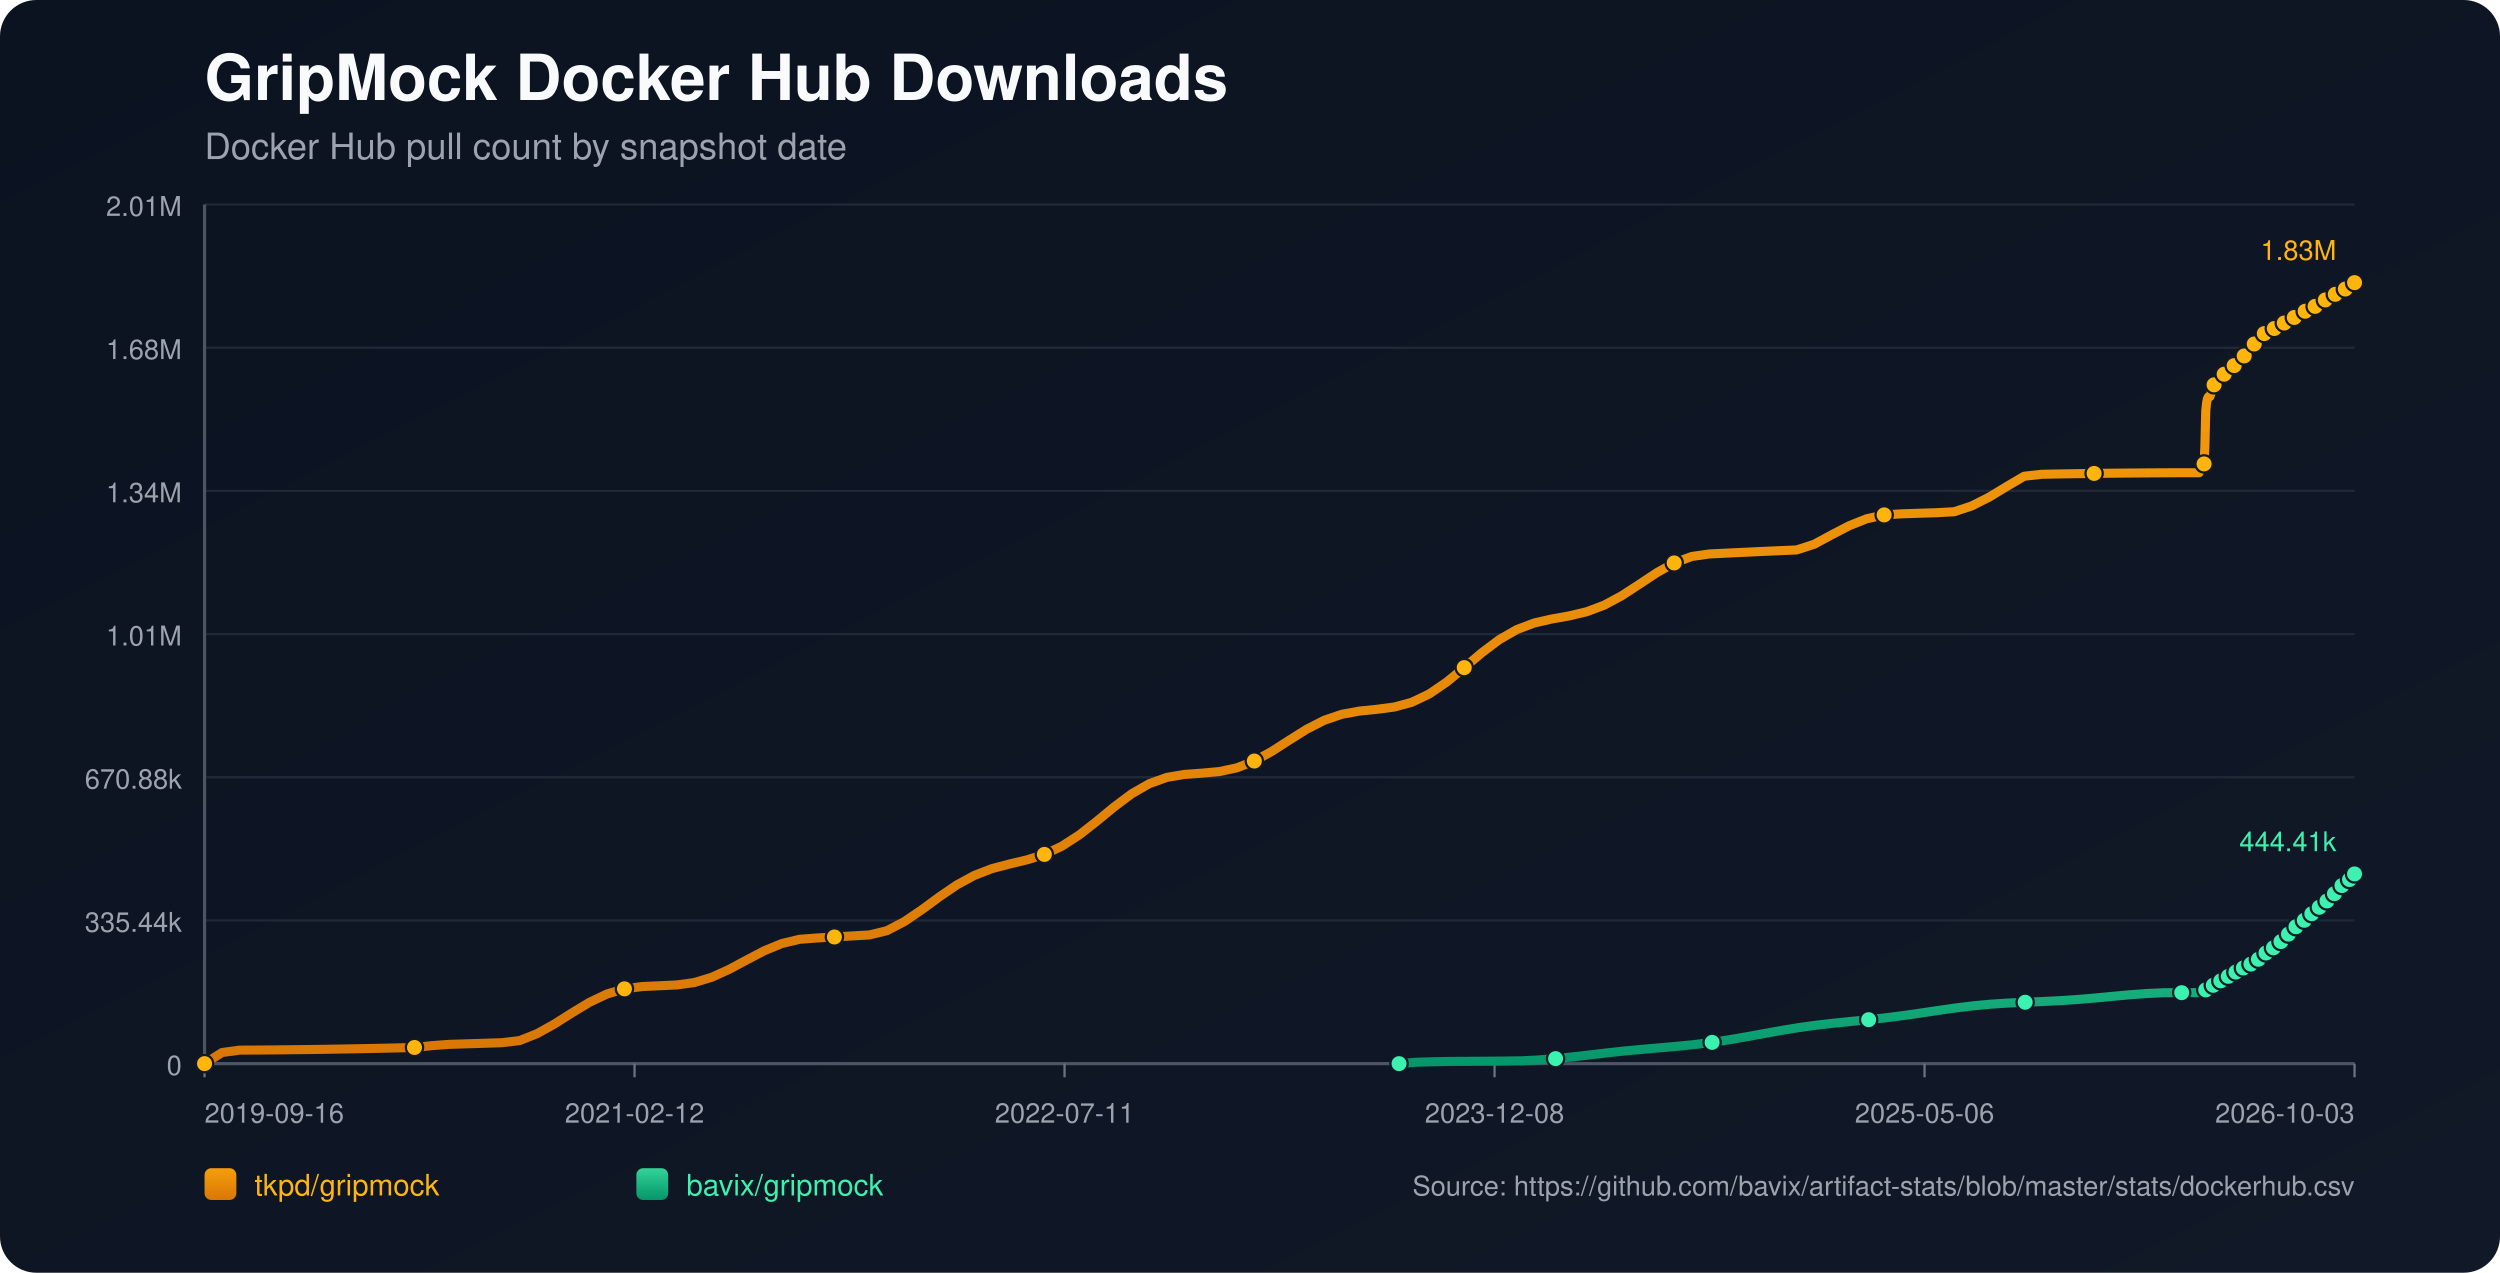
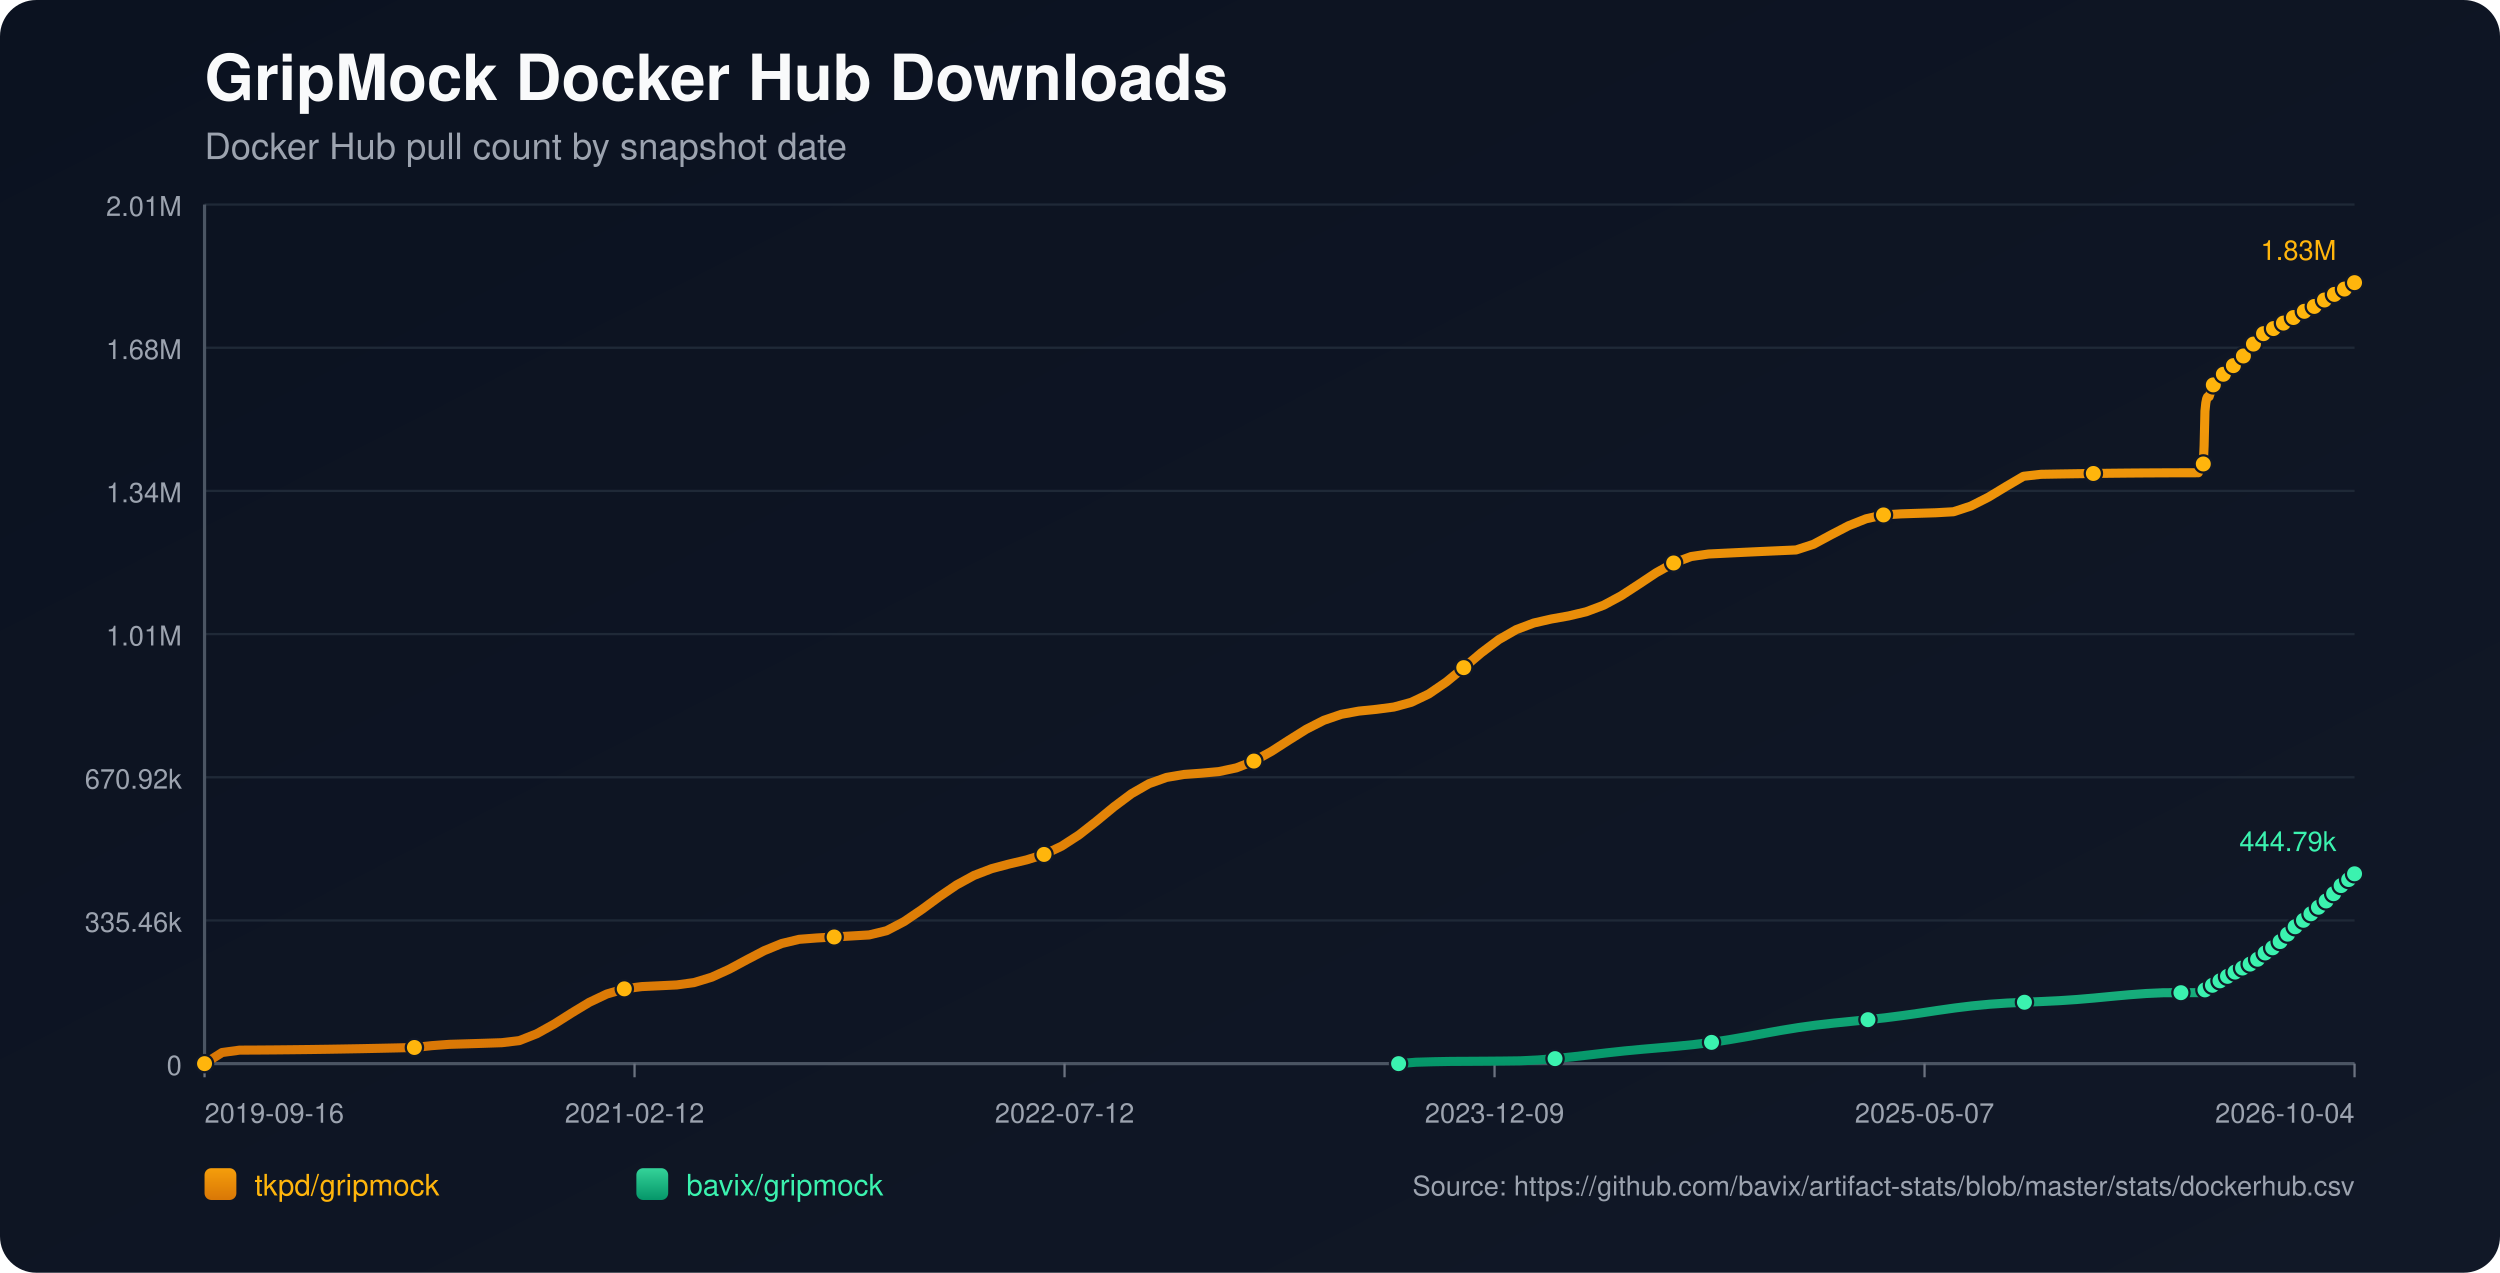
<svg xmlns="http://www.w3.org/2000/svg" width="1100" height="560" viewBox="0 0 1100 560">
  <defs>
    <linearGradient id="bg" x1="0" y1="0" x2="1" y2="1">
      <stop offset="0%" stop-color="#0b1220" />
      <stop offset="100%" stop-color="#111827" />
    </linearGradient>
    <linearGradient id="repo-0" x1="0" y1="0" x2="0" y2="1">
      <stop offset="0%" stop-color="#f59e0b" />
      <stop offset="100%" stop-color="#d97706" />
    </linearGradient>
    <linearGradient id="repo-1" x1="0" y1="0" x2="0" y2="1">
      <stop offset="0%" stop-color="#34d399" />
      <stop offset="100%" stop-color="#059669" />
    </linearGradient>
  </defs>
  <rect x="0" y="0" width="1100" height="560" fill="url(#bg)" rx="16" />
  <text x="90" y="44" fill="#f9fafb" font-size="28" font-family="-apple-system,BlinkMacSystemFont,Segoe UI,Helvetica,Arial,sans-serif" font-weight="700">GripMock Docker Hub Downloads</text>
  <text x="90" y="70" fill="#9ca3af" font-size="16" font-family="-apple-system,BlinkMacSystemFont,Segoe UI,Helvetica,Arial,sans-serif">Docker Hub pull count by snapshot date</text>
  <line x1="90" y1="90.00" x2="1036" y2="90.00" stroke="#1f2937" stroke-width="1" />
  <text x="80" y="95.00" text-anchor="end" fill="#9ca3af" font-size="12" font-family="-apple-system,BlinkMacSystemFont,Segoe UI,Helvetica,Arial,sans-serif">2.01M</text>
  <line x1="90" y1="153.00" x2="1036" y2="153.00" stroke="#1f2937" stroke-width="1" />
  <text x="80" y="158.00" text-anchor="end" fill="#9ca3af" font-size="12" font-family="-apple-system,BlinkMacSystemFont,Segoe UI,Helvetica,Arial,sans-serif">1.68M</text>
  <line x1="90" y1="216.00" x2="1036" y2="216.00" stroke="#1f2937" stroke-width="1" />
  <text x="80" y="221.00" text-anchor="end" fill="#9ca3af" font-size="12" font-family="-apple-system,BlinkMacSystemFont,Segoe UI,Helvetica,Arial,sans-serif">1.34M</text>
  <line x1="90" y1="279.00" x2="1036" y2="279.00" stroke="#1f2937" stroke-width="1" />
  <text x="80" y="284.00" text-anchor="end" fill="#9ca3af" font-size="12" font-family="-apple-system,BlinkMacSystemFont,Segoe UI,Helvetica,Arial,sans-serif">1.01M</text>
  <line x1="90" y1="342.00" x2="1036" y2="342.00" stroke="#1f2937" stroke-width="1" />
-   <text x="80" y="347.00" text-anchor="end" fill="#9ca3af" font-size="12" font-family="-apple-system,BlinkMacSystemFont,Segoe UI,Helvetica,Arial,sans-serif">670.88k</text>
+   <text x="80" y="347.00" text-anchor="end" fill="#9ca3af" font-size="12" font-family="-apple-system,BlinkMacSystemFont,Segoe UI,Helvetica,Arial,sans-serif">670.92k</text>
  <line x1="90" y1="405.00" x2="1036" y2="405.00" stroke="#1f2937" stroke-width="1" />
-   <text x="80" y="410.00" text-anchor="end" fill="#9ca3af" font-size="12" font-family="-apple-system,BlinkMacSystemFont,Segoe UI,Helvetica,Arial,sans-serif">335.44k</text>
+   <text x="80" y="410.00" text-anchor="end" fill="#9ca3af" font-size="12" font-family="-apple-system,BlinkMacSystemFont,Segoe UI,Helvetica,Arial,sans-serif">335.46k</text>
  <line x1="90" y1="468.00" x2="1036" y2="468.00" stroke="#1f2937" stroke-width="1" />
  <text x="80" y="473.00" text-anchor="end" fill="#9ca3af" font-size="12" font-family="-apple-system,BlinkMacSystemFont,Segoe UI,Helvetica,Arial,sans-serif">0</text>
  <line x1="90" y1="468" x2="1036" y2="468" stroke="#4b5563" stroke-width="1.4" />
  <line x1="90" y1="90" x2="90" y2="468" stroke="#4b5563" stroke-width="1.4" />
  <line x1="90.00" y1="468" x2="90.00" y2="474" stroke="#6b7280" stroke-width="1" />
  <text x="90.00" y="494" text-anchor="start" fill="#9ca3af" font-size="12" font-family="-apple-system,BlinkMacSystemFont,Segoe UI,Helvetica,Arial,sans-serif">2019-09-16</text>
  <line x1="279.20" y1="468" x2="279.20" y2="474" stroke="#6b7280" stroke-width="1" />
  <text x="279.20" y="494" text-anchor="middle" fill="#9ca3af" font-size="12" font-family="-apple-system,BlinkMacSystemFont,Segoe UI,Helvetica,Arial,sans-serif">2021-02-12</text>
  <line x1="468.40" y1="468" x2="468.40" y2="474" stroke="#6b7280" stroke-width="1" />
-   <text x="468.40" y="494" text-anchor="middle" fill="#9ca3af" font-size="12" font-family="-apple-system,BlinkMacSystemFont,Segoe UI,Helvetica,Arial,sans-serif">2022-07-11</text>
+   <text x="468.40" y="494" text-anchor="middle" fill="#9ca3af" font-size="12" font-family="-apple-system,BlinkMacSystemFont,Segoe UI,Helvetica,Arial,sans-serif">2022-07-12</text>
  <line x1="657.60" y1="468" x2="657.60" y2="474" stroke="#6b7280" stroke-width="1" />
-   <text x="657.60" y="494" text-anchor="middle" fill="#9ca3af" font-size="12" font-family="-apple-system,BlinkMacSystemFont,Segoe UI,Helvetica,Arial,sans-serif">2023-12-08</text>
+   <text x="657.60" y="494" text-anchor="middle" fill="#9ca3af" font-size="12" font-family="-apple-system,BlinkMacSystemFont,Segoe UI,Helvetica,Arial,sans-serif">2023-12-09</text>
  <line x1="846.80" y1="468" x2="846.80" y2="474" stroke="#6b7280" stroke-width="1" />
-   <text x="846.80" y="494" text-anchor="middle" fill="#9ca3af" font-size="12" font-family="-apple-system,BlinkMacSystemFont,Segoe UI,Helvetica,Arial,sans-serif">2025-05-06</text>
+   <text x="846.80" y="494" text-anchor="middle" fill="#9ca3af" font-size="12" font-family="-apple-system,BlinkMacSystemFont,Segoe UI,Helvetica,Arial,sans-serif">2025-05-07</text>
  <line x1="1036.00" y1="468" x2="1036.00" y2="474" stroke="#6b7280" stroke-width="1" />
-   <text x="1036.00" y="494" text-anchor="end" fill="#9ca3af" font-size="12" font-family="-apple-system,BlinkMacSystemFont,Segoe UI,Helvetica,Arial,sans-serif">2026-10-03</text>
-   <polyline fill="none" stroke="url(#repo-0)" stroke-width="4" stroke-linecap="round" stroke-linejoin="round" points="90.00,468.00 97.70,463.11 105.40,462.06 113.09,462.02 120.79,461.96 128.49,461.88 136.19,461.79 143.89,461.68 151.59,461.55 159.28,461.41 166.98,461.25 174.68,461.08 182.38,460.89 190.08,460.08 197.78,459.51 205.47,459.28 213.17,459.04 220.87,458.78 228.57,457.87 236.27,454.83 243.97,450.55 251.66,445.67 259.36,441.02 267.06,437.36 274.76,435.09 282.46,434.09 290.15,433.74 297.85,433.37 305.55,432.31 313.25,429.96 320.95,426.46 328.65,422.32 336.34,418.30 344.04,415.15 351.74,413.30 359.44,412.71 367.14,412.27 374.84,411.82 382.53,411.37 390.23,409.51 397.93,405.48 405.63,400.26 413.33,394.60 421.02,389.36 428.72,385.17 436.42,382.21 444.12,380.17 451.82,378.35 459.52,375.94 467.21,372.33 474.91,367.35 482.61,361.32 490.31,354.97 498.01,349.22 505.71,344.81 513.40,342.06 521.10,340.75 528.80,340.19 536.50,339.49 544.20,337.85 551.90,334.86 559.59,330.61 567.29,325.66 574.99,320.84 582.69,316.91 590.39,314.29 598.08,312.88 605.78,312.10 613.48,311.09 621.18,309.00 628.88,305.33 636.58,300.07 644.27,293.75 651.97,287.23 659.67,281.44 667.37,277.02 675.07,274.11 682.77,272.36 690.46,270.99 698.16,269.16 705.86,266.26 713.56,262.12 721.26,257.11 728.95,252.01 736.65,247.69 744.35,244.86 752.05,243.75 759.75,243.37 767.45,243.01 775.14,242.65 782.84,242.30 790.54,241.97 798.24,239.47 805.94,235.32 813.64,231.32 821.33,228.26 829.03,226.55 836.73,226.09 844.43,225.83 852.13,225.59 859.83,225.16 867.52,222.63 875.22,218.74 882.92,214.07 890.62,209.55 898.32,208.69 906.01,208.54 913.71,208.42 921.41,208.31 929.11,208.21 936.81,208.14 944.51,208.08 952.20,208.03 959.90,208.00 967.60,208.00 967.98,207.14 968.32,206.19 968.69,205.33 969.05,204.79 969.43,204.51 969.80,204.12 970.16,196.10 970.53,180.86 970.90,177.30 971.27,175.48 971.63,174.67 972.00,174.60 972.37,174.49 972.74,173.34 973.10,172.01 973.47,170.93 973.84,170.07 974.20,169.33 974.58,169.27 974.95,169.14 975.31,168.34 975.68,167.78 976.05,167.20 976.41,166.68 976.78,166.28 977.15,166.22 977.52,166.15 977.89,165.76 978.26,165.23 978.63,164.66 979.00,164.19 979.36,163.90 979.73,163.81 980.10,163.76 980.46,163.41 980.83,162.92 981.20,162.18 981.56,161.68 981.93,161.32 982.30,161.27 982.68,161.18 983.04,160.86 983.41,160.47 983.78,160.10 984.15,159.68 984.50,159.32 984.88,159.23 985.25,159.12 985.62,158.60 985.99,158.11 986.36,157.51 986.72,157.10 987.08,156.70 987.45,156.61 987.83,156.46 988.19,156.23 988.56,155.72 988.93,155.16 989.30,154.57 989.66,154.04 990.03,153.97 990.42,153.80 990.78,153.28 991.15,152.64 991.51,151.93 991.87,151.36 992.23,150.92 992.61,150.84 992.98,150.70 993.34,150.17 993.71,149.56 994.08,149.00 994.45,148.44 994.81,148.07 995.18,148.00 995.58,147.83 995.94,147.33 996.30,146.78 996.66,146.44 997.04,146.16 997.38,146.01 997.76,145.93 998.15,145.84 998.48,145.61 998.85,145.41 999.22,145.20 999.59,144.94 999.95,144.73 1000.32,144.65 1000.70,144.54 1001.06,144.30 1001.43,144.00 1001.79,143.76 1002.15,143.55 1002.52,143.41 1002.89,143.32 1003.27,143.24 1003.63,143.04 1003.98,142.79 1004.36,142.55 1004.73,142.35 1005.08,142.13 1005.45,142.08 1005.82,142.00 1006.18,141.74 1006.55,141.48 1006.92,141.21 1007.29,140.96 1007.65,140.74 1008.02,140.70 1008.40,140.63 1008.76,140.29 1009.13,139.94 1009.49,139.69 1009.86,139.40 1010.23,139.22 1010.60,139.13 1010.97,139.05 1011.33,138.75 1012.06,138.13 1012.44,137.87 1012.80,137.67 1013.17,137.64 1013.54,137.57 1013.90,137.31 1014.27,136.95 1014.64,136.65 1014.99,136.35 1015.35,136.09 1015.72,136.04 1016.09,135.98 1016.45,135.73 1016.83,135.52 1017.20,135.30 1017.56,135.09 1017.91,134.94 1018.28,134.89 1018.65,134.80 1019.02,134.66 1019.39,134.41 1019.75,134.09 1020.12,133.85 1020.49,133.65 1020.86,133.61 1021.22,133.54 1021.59,133.26 1021.96,132.91 1022.47,132.49 1022.86,132.13 1023.15,131.97 1023.50,131.93 1023.88,131.83 1024.23,131.61 1024.59,131.28 1024.96,130.98 1025.32,130.63 1025.69,130.46 1026.06,130.42 1026.43,130.31 1026.79,130.09 1027.16,129.77 1027.53,129.50 1027.90,129.17 1028.26,128.95 1028.64,128.91 1029.01,128.86 1029.38,128.55 1029.74,128.25 1030.11,128.02 1030.47,127.75 1030.84,127.55 1031.21,127.50 1031.58,127.43 1031.95,127.17 1032.32,126.72 1032.68,126.40 1033.05,126.10 1033.42,125.85 1033.79,125.82 1034.17,125.72 1034.54,125.44 1034.90,125.18 1035.28,124.89 1035.64,124.55 1036.00,124.36" />
+   <text x="1036.00" y="494" text-anchor="end" fill="#9ca3af" font-size="12" font-family="-apple-system,BlinkMacSystemFont,Segoe UI,Helvetica,Arial,sans-serif">2026-10-04</text>
+   <polyline fill="none" stroke="url(#repo-0)" stroke-width="4" stroke-linecap="round" stroke-linejoin="round" points="90.00,468.00 97.70,463.11 105.39,462.06 113.09,462.02 120.78,461.96 128.48,461.88 136.17,461.79 143.87,461.68 151.56,461.55 159.26,461.41 166.95,461.25 174.65,461.08 182.34,460.89 190.04,460.08 197.73,459.51 205.43,459.28 213.12,459.04 220.82,458.78 228.51,457.87 236.21,454.83 243.90,450.55 251.60,445.67 259.29,441.02 266.99,437.37 274.69,435.09 282.38,434.10 290.08,433.74 297.77,433.37 305.47,432.31 313.16,429.96 320.86,426.46 328.55,422.32 336.25,418.30 343.94,415.15 351.64,413.30 359.33,412.71 367.03,412.27 374.72,411.82 382.42,411.37 390.11,409.51 397.81,405.48 405.50,400.26 413.20,394.61 420.89,389.37 428.59,385.17 436.29,382.22 443.98,380.17 451.68,378.35 459.37,375.95 467.07,372.34 474.76,367.36 482.46,361.32 490.15,354.98 497.85,349.23 505.54,344.82 513.24,342.07 520.93,340.76 528.63,340.20 536.32,339.50 544.02,337.86 551.71,334.87 559.41,330.62 567.10,325.67 574.80,320.85 582.49,316.93 590.19,314.30 597.88,312.89 605.58,312.11 613.28,311.10 620.97,309.01 628.67,305.34 636.36,300.08 644.06,293.76 651.75,287.25 659.45,281.45 667.14,277.03 674.84,274.13 682.53,272.37 690.23,271.00 697.92,269.18 705.62,266.28 713.31,262.14 721.01,257.13 728.70,252.02 736.40,247.71 744.09,244.88 751.79,243.76 759.48,243.39 767.18,243.02 774.88,242.66 782.57,242.32 790.27,241.98 797.96,239.48 805.66,235.33 813.35,231.33 821.05,228.27 828.74,226.57 836.44,226.10 844.13,225.85 851.83,225.61 859.52,225.17 867.22,222.65 874.91,218.75 882.61,214.09 890.30,209.57 898.00,208.70 905.69,208.56 913.39,208.44 921.08,208.33 928.78,208.23 936.47,208.15 944.17,208.09 951.87,208.05 959.56,208.02 967.26,208.01 967.63,207.16 967.98,206.21 968.34,205.35 968.71,204.81 969.08,204.53 969.45,204.14 969.81,196.12 970.18,180.88 970.55,177.32 970.92,175.50 971.28,174.69 971.66,174.62 972.03,174.51 972.39,173.36 972.76,172.03 973.13,170.95 973.49,170.09 973.86,169.35 974.23,169.29 974.60,169.16 974.96,168.36 975.33,167.80 975.70,167.23 976.07,166.70 976.43,166.31 976.80,166.24 977.17,166.17 977.54,165.78 977.91,165.25 978.28,164.68 978.65,164.21 979.01,163.92 979.38,163.83 979.75,163.78 980.11,163.43 980.48,162.95 980.85,162.20 981.21,161.70 981.58,161.34 981.95,161.29 982.33,161.20 982.69,160.88 983.06,160.49 983.43,160.12 983.80,159.70 984.15,159.34 984.53,159.25 984.90,159.14 985.27,158.62 985.64,158.13 986.00,157.54 986.37,157.12 986.73,156.72 987.10,156.63 987.48,156.48 987.84,156.25 988.21,155.74 988.58,155.18 988.94,154.59 989.30,154.06 989.68,153.99 990.07,153.82 990.42,153.30 990.79,152.66 991.16,151.95 991.52,151.39 991.88,150.94 992.25,150.86 992.63,150.72 992.98,150.19 993.36,149.58 993.73,149.03 994.09,148.46 994.45,148.09 994.83,148.02 995.22,147.85 995.59,147.35 995.95,146.81 996.30,146.46 996.68,146.18 997.03,146.03 997.40,145.95 997.79,145.87 998.13,145.64 998.49,145.44 998.86,145.22 999.23,144.97 999.59,144.75 999.97,144.68 1000.34,144.57 1000.70,144.33 1001.07,144.03 1001.43,143.78 1001.80,143.57 1002.16,143.43 1002.53,143.35 1002.91,143.27 1003.27,143.06 1003.62,142.81 1004.00,142.58 1004.37,142.37 1004.72,142.16 1005.09,142.11 1005.46,142.02 1005.82,141.76 1006.19,141.50 1006.56,141.23 1006.93,140.98 1007.29,140.76 1007.66,140.72 1008.04,140.65 1008.40,140.31 1008.76,139.97 1009.13,139.71 1009.50,139.42 1009.87,139.24 1010.24,139.15 1010.61,139.08 1010.97,138.77 1011.70,138.15 1012.08,137.89 1012.44,137.69 1012.81,137.66 1013.18,137.59 1013.54,137.33 1013.91,136.98 1014.28,136.68 1014.63,136.37 1014.99,136.11 1015.35,136.07 1015.73,136.00 1016.09,135.75 1016.46,135.54 1016.83,135.32 1017.20,135.11 1017.55,134.96 1017.92,134.91 1018.29,134.83 1018.65,134.68 1019.02,134.43 1019.39,134.11 1019.76,133.88 1020.12,133.68 1020.49,133.63 1020.86,133.56 1021.22,133.29 1021.59,132.93 1022.11,132.51 1022.50,132.15 1022.78,132.00 1023.14,131.96 1023.51,131.85 1023.86,131.64 1024.22,131.30 1024.59,131.00 1024.96,130.66 1025.32,130.48 1025.69,130.44 1026.06,130.34 1026.43,130.11 1026.80,129.79 1027.16,129.53 1027.53,129.19 1027.89,128.97 1028.27,128.94 1028.64,128.89 1029.01,128.57 1029.37,128.27 1029.74,128.05 1030.10,127.77 1030.47,127.57 1030.84,127.53 1031.21,127.45 1031.58,127.19 1031.95,126.74 1032.31,126.42 1032.68,126.12 1033.05,125.88 1033.42,125.84 1033.80,125.74 1034.17,125.47 1034.53,125.20 1034.91,124.91 1035.27,124.58 1035.63,124.39 1036.00,124.36" />
  <circle cx="90.00" cy="468.00" r="3.8" fill="#ffb50c" stroke="#111827" stroke-width="1" />
-   <circle cx="182.38" cy="460.89" r="3.8" fill="#ffb50c" stroke="#111827" stroke-width="1" />
-   <circle cx="274.76" cy="435.09" r="3.8" fill="#ffb50c" stroke="#111827" stroke-width="1" />
-   <circle cx="367.14" cy="412.27" r="3.8" fill="#ffb50c" stroke="#111827" stroke-width="1" />
-   <circle cx="459.52" cy="375.94" r="3.8" fill="#ffb50c" stroke="#111827" stroke-width="1" />
-   <circle cx="551.90" cy="334.86" r="3.8" fill="#ffb50c" stroke="#111827" stroke-width="1" />
-   <circle cx="644.27" cy="293.75" r="3.8" fill="#ffb50c" stroke="#111827" stroke-width="1" />
-   <circle cx="736.65" cy="247.69" r="3.8" fill="#ffb50c" stroke="#111827" stroke-width="1" />
-   <circle cx="829.03" cy="226.55" r="3.8" fill="#ffb50c" stroke="#111827" stroke-width="1" />
-   <circle cx="921.41" cy="208.31" r="3.8" fill="#ffb50c" stroke="#111827" stroke-width="1" />
-   <circle cx="969.80" cy="204.12" r="3.8" fill="#ffb50c" stroke="#111827" stroke-width="1" />
-   <circle cx="974.20" cy="169.33" r="3.8" fill="#ffb50c" stroke="#111827" stroke-width="1" />
-   <circle cx="978.63" cy="164.66" r="3.8" fill="#ffb50c" stroke="#111827" stroke-width="1" />
-   <circle cx="983.04" cy="160.86" r="3.8" fill="#ffb50c" stroke="#111827" stroke-width="1" />
-   <circle cx="987.45" cy="156.61" r="3.8" fill="#ffb50c" stroke="#111827" stroke-width="1" />
-   <circle cx="991.87" cy="151.36" r="3.8" fill="#ffb50c" stroke="#111827" stroke-width="1" />
-   <circle cx="996.30" cy="146.78" r="3.8" fill="#ffb50c" stroke="#111827" stroke-width="1" />
-   <circle cx="1000.70" cy="144.54" r="3.8" fill="#ffb50c" stroke="#111827" stroke-width="1" />
-   <circle cx="1005.08" cy="142.13" r="3.8" fill="#ffb50c" stroke="#111827" stroke-width="1" />
-   <circle cx="1009.49" cy="139.69" r="3.8" fill="#ffb50c" stroke="#111827" stroke-width="1" />
-   <circle cx="1014.27" cy="136.95" r="3.8" fill="#ffb50c" stroke="#111827" stroke-width="1" />
-   <circle cx="1018.65" cy="134.80" r="3.8" fill="#ffb50c" stroke="#111827" stroke-width="1" />
-   <circle cx="1023.15" cy="131.97" r="3.8" fill="#ffb50c" stroke="#111827" stroke-width="1" />
-   <circle cx="1027.53" cy="129.50" r="3.8" fill="#ffb50c" stroke="#111827" stroke-width="1" />
-   <circle cx="1031.95" cy="127.17" r="3.8" fill="#ffb50c" stroke="#111827" stroke-width="1" />
+   <circle cx="182.34" cy="460.89" r="3.8" fill="#ffb50c" stroke="#111827" stroke-width="1" />
+   <circle cx="274.69" cy="435.09" r="3.8" fill="#ffb50c" stroke="#111827" stroke-width="1" />
+   <circle cx="367.03" cy="412.27" r="3.8" fill="#ffb50c" stroke="#111827" stroke-width="1" />
+   <circle cx="459.37" cy="375.95" r="3.8" fill="#ffb50c" stroke="#111827" stroke-width="1" />
+   <circle cx="551.71" cy="334.87" r="3.8" fill="#ffb50c" stroke="#111827" stroke-width="1" />
+   <circle cx="644.06" cy="293.76" r="3.8" fill="#ffb50c" stroke="#111827" stroke-width="1" />
+   <circle cx="736.40" cy="247.71" r="3.8" fill="#ffb50c" stroke="#111827" stroke-width="1" />
+   <circle cx="828.74" cy="226.57" r="3.8" fill="#ffb50c" stroke="#111827" stroke-width="1" />
+   <circle cx="921.08" cy="208.33" r="3.8" fill="#ffb50c" stroke="#111827" stroke-width="1" />
+   <circle cx="969.45" cy="204.14" r="3.8" fill="#ffb50c" stroke="#111827" stroke-width="1" />
+   <circle cx="973.86" cy="169.35" r="3.8" fill="#ffb50c" stroke="#111827" stroke-width="1" />
+   <circle cx="978.28" cy="164.68" r="3.8" fill="#ffb50c" stroke="#111827" stroke-width="1" />
+   <circle cx="982.69" cy="160.88" r="3.8" fill="#ffb50c" stroke="#111827" stroke-width="1" />
+   <circle cx="987.10" cy="156.63" r="3.8" fill="#ffb50c" stroke="#111827" stroke-width="1" />
+   <circle cx="991.52" cy="151.39" r="3.8" fill="#ffb50c" stroke="#111827" stroke-width="1" />
+   <circle cx="995.95" cy="146.81" r="3.8" fill="#ffb50c" stroke="#111827" stroke-width="1" />
+   <circle cx="1000.34" cy="144.57" r="3.8" fill="#ffb50c" stroke="#111827" stroke-width="1" />
+   <circle cx="1004.72" cy="142.16" r="3.8" fill="#ffb50c" stroke="#111827" stroke-width="1" />
+   <circle cx="1009.13" cy="139.71" r="3.8" fill="#ffb50c" stroke="#111827" stroke-width="1" />
+   <circle cx="1013.91" cy="136.98" r="3.8" fill="#ffb50c" stroke="#111827" stroke-width="1" />
+   <circle cx="1018.29" cy="134.83" r="3.8" fill="#ffb50c" stroke="#111827" stroke-width="1" />
+   <circle cx="1022.78" cy="132.00" r="3.8" fill="#ffb50c" stroke="#111827" stroke-width="1" />
+   <circle cx="1027.16" cy="129.53" r="3.8" fill="#ffb50c" stroke="#111827" stroke-width="1" />
+   <circle cx="1031.58" cy="127.19" r="3.8" fill="#ffb50c" stroke="#111827" stroke-width="1" />
  <circle cx="1036.00" cy="124.36" r="3.8" fill="#ffb50c" stroke="#111827" stroke-width="1" />
  <text x="1028.00" y="114.36" text-anchor="end" fill="#ffb50c" font-size="12" font-family="-apple-system,BlinkMacSystemFont,Segoe UI,Helvetica,Arial,sans-serif">1.83M</text>
-   <polyline fill="none" stroke="url(#repo-1)" stroke-width="4" stroke-linecap="round" stroke-linejoin="round" points="615.58,468.00 623.24,467.38 630.89,467.16 638.54,467.02 646.19,466.98 653.85,466.93 661.50,466.86 669.15,466.76 676.80,466.39 684.46,465.79 692.11,465.01 699.76,464.13 707.41,463.24 715.07,462.41 722.72,461.69 730.37,461.03 738.02,460.36 745.68,459.59 753.33,458.64 760.98,457.48 768.63,456.15 776.29,454.75 783.94,453.37 791.59,452.13 799.25,451.07 806.90,450.19 814.55,449.42 822.20,448.66 829.86,447.82 837.51,446.84 845.16,445.74 852.81,444.60 860.47,443.51 868.12,442.57 875.77,441.85 883.42,441.35 891.08,440.99 898.73,440.67 906.38,440.29 914.03,439.79 921.69,439.14 929.34,438.41 936.99,437.71 944.64,437.14 952.30,436.80 959.95,436.78 967.60,436.77 967.98,436.55 968.32,436.35 968.69,436.16 969.05,436.05 969.43,436.02 969.80,435.94 970.16,435.79 970.53,435.55 970.90,435.27 971.27,434.99 971.63,434.74 972.00,434.70 972.37,434.58 972.74,434.34 973.10,434.05 973.47,433.74 973.84,433.53 974.20,433.25 974.58,433.22 974.95,433.15 975.31,432.83 975.68,432.55 976.05,432.23 976.41,431.94 976.78,431.71 977.15,431.57 977.52,431.46 977.89,431.12 978.26,430.80 978.63,430.53 979.00,430.20 979.36,430.04 979.73,429.98 980.10,429.86 980.46,429.59 980.83,429.41 981.20,429.23 981.56,428.86 981.93,428.65 982.30,428.58 982.68,428.50 983.04,428.22 983.41,427.96 983.78,427.72 984.15,427.45 984.50,427.27 984.88,427.22 985.25,427.11 985.62,426.87 985.99,426.61 986.36,426.38 986.72,426.15 987.08,425.92 987.45,425.85 987.83,425.73 988.19,425.54 988.56,425.26 988.93,424.91 989.30,424.61 989.66,424.41 990.03,424.34 990.42,424.20 990.78,423.94 991.15,423.64 991.51,423.29 991.87,423.06 992.23,422.90 992.61,422.83 992.98,422.69 993.34,422.38 993.71,422.08 994.08,421.71 994.45,421.38 994.81,421.13 995.18,421.03 995.58,420.82 995.94,420.54 996.30,420.11 996.66,419.69 997.04,419.31 997.38,419.19 997.76,419.11 998.15,418.90 998.48,418.60 998.85,418.25 999.22,417.84 999.59,417.42 999.95,417.12 1000.32,417.03 1000.70,416.90 1001.06,416.53 1001.43,416.13 1001.79,415.75 1002.15,415.29 1002.52,415.01 1002.89,414.92 1003.27,414.72 1003.63,414.28 1003.98,413.79 1004.36,413.27 1004.73,412.89 1005.08,412.61 1005.45,412.52 1005.82,412.40 1006.18,411.97 1006.55,411.44 1006.92,411.02 1007.29,410.53 1007.65,410.15 1008.02,410.06 1008.40,409.75 1008.76,409.20 1009.13,408.78 1009.49,408.47 1009.86,408.02 1010.23,407.77 1010.60,407.71 1010.97,407.57 1011.33,407.12 1012.06,406.17 1012.44,405.83 1012.80,405.49 1013.17,405.44 1013.54,405.24 1013.90,404.93 1014.27,404.57 1014.64,404.20 1014.99,403.84 1015.35,403.52 1015.72,403.41 1016.09,403.28 1016.45,402.84 1016.83,402.45 1017.20,402.05 1017.56,401.75 1017.91,401.46 1018.28,401.29 1018.65,401.17 1019.02,400.85 1019.39,400.44 1019.75,399.96 1020.12,399.44 1020.49,399.20 1020.86,399.16 1021.22,399.07 1021.59,398.63 1021.96,398.10 1022.47,397.38 1022.86,396.95 1023.15,396.80 1023.50,396.75 1023.88,396.42 1024.23,395.97 1024.59,395.57 1024.96,395.10 1025.32,394.63 1025.69,394.39 1026.06,394.35 1026.43,394.12 1026.79,393.73 1027.16,393.22 1027.53,392.77 1027.90,392.31 1028.26,391.96 1028.64,391.92 1029.01,391.79 1029.38,391.19 1029.74,390.61 1030.11,390.12 1030.47,389.65 1030.84,389.35 1031.21,389.32 1031.58,389.21 1031.95,388.81 1032.32,388.36 1032.68,387.86 1033.05,387.37 1033.42,387.05 1033.79,386.99 1034.17,386.72 1034.54,386.23 1034.90,385.71 1035.28,385.26 1035.64,384.80 1036.00,384.53" />
-   <circle cx="615.58" cy="468.00" r="3.8" fill="#3bf2af" stroke="#111827" stroke-width="1" />
-   <circle cx="684.46" cy="465.79" r="3.8" fill="#3bf2af" stroke="#111827" stroke-width="1" />
-   <circle cx="753.33" cy="458.64" r="3.8" fill="#3bf2af" stroke="#111827" stroke-width="1" />
-   <circle cx="822.20" cy="448.66" r="3.8" fill="#3bf2af" stroke="#111827" stroke-width="1" />
-   <circle cx="891.08" cy="440.99" r="3.8" fill="#3bf2af" stroke="#111827" stroke-width="1" />
-   <circle cx="959.95" cy="436.78" r="3.8" fill="#3bf2af" stroke="#111827" stroke-width="1" />
-   <circle cx="970.53" cy="435.55" r="3.8" fill="#3bf2af" stroke="#111827" stroke-width="1" />
-   <circle cx="973.84" cy="433.53" r="3.8" fill="#3bf2af" stroke="#111827" stroke-width="1" />
-   <circle cx="977.15" cy="431.57" r="3.8" fill="#3bf2af" stroke="#111827" stroke-width="1" />
-   <circle cx="980.46" cy="429.59" r="3.8" fill="#3bf2af" stroke="#111827" stroke-width="1" />
-   <circle cx="983.78" cy="427.72" r="3.8" fill="#3bf2af" stroke="#111827" stroke-width="1" />
-   <circle cx="987.08" cy="425.92" r="3.8" fill="#3bf2af" stroke="#111827" stroke-width="1" />
-   <circle cx="990.42" cy="424.20" r="3.8" fill="#3bf2af" stroke="#111827" stroke-width="1" />
-   <circle cx="993.71" cy="422.08" r="3.8" fill="#3bf2af" stroke="#111827" stroke-width="1" />
-   <circle cx="997.04" cy="419.31" r="3.8" fill="#3bf2af" stroke="#111827" stroke-width="1" />
-   <circle cx="1000.32" cy="417.03" r="3.8" fill="#3bf2af" stroke="#111827" stroke-width="1" />
-   <circle cx="1003.63" cy="414.28" r="3.8" fill="#3bf2af" stroke="#111827" stroke-width="1" />
-   <circle cx="1006.92" cy="411.02" r="3.8" fill="#3bf2af" stroke="#111827" stroke-width="1" />
-   <circle cx="1010.23" cy="407.77" r="3.8" fill="#3bf2af" stroke="#111827" stroke-width="1" />
-   <circle cx="1013.90" cy="404.93" r="3.8" fill="#3bf2af" stroke="#111827" stroke-width="1" />
-   <circle cx="1017.20" cy="402.05" r="3.8" fill="#3bf2af" stroke="#111827" stroke-width="1" />
-   <circle cx="1020.49" cy="399.20" r="3.8" fill="#3bf2af" stroke="#111827" stroke-width="1" />
-   <circle cx="1023.88" cy="396.42" r="3.8" fill="#3bf2af" stroke="#111827" stroke-width="1" />
-   <circle cx="1027.16" cy="393.22" r="3.8" fill="#3bf2af" stroke="#111827" stroke-width="1" />
-   <circle cx="1030.47" cy="389.65" r="3.8" fill="#3bf2af" stroke="#111827" stroke-width="1" />
-   <circle cx="1033.79" cy="386.99" r="3.8" fill="#3bf2af" stroke="#111827" stroke-width="1" />
-   <circle cx="1036.00" cy="384.53" r="3.8" fill="#3bf2af" stroke="#111827" stroke-width="1" />
-   <text x="1028.00" y="374.53" text-anchor="end" fill="#3bf2af" font-size="12" font-family="-apple-system,BlinkMacSystemFont,Segoe UI,Helvetica,Arial,sans-serif">444.41k</text>
+   <polyline fill="none" stroke="url(#repo-1)" stroke-width="4" stroke-linecap="round" stroke-linejoin="round" points="615.38,468.00 623.03,467.38 630.68,467.16 638.33,467.02 645.98,466.98 653.63,466.93 661.27,466.86 668.92,466.76 676.57,466.39 684.22,465.79 691.87,465.01 699.52,464.13 707.17,463.24 714.82,462.41 722.47,461.69 730.12,461.03 737.77,460.36 745.42,459.59 753.07,458.64 760.72,457.48 768.37,456.16 776.02,454.75 783.67,453.37 791.32,452.13 798.97,451.07 806.62,450.19 814.27,449.42 821.91,448.66 829.56,447.82 837.21,446.84 844.86,445.75 852.51,444.60 860.16,443.51 867.81,442.58 875.46,441.86 883.11,441.35 890.76,440.99 898.41,440.67 906.06,440.30 913.71,439.79 921.36,439.14 929.01,438.41 936.66,437.71 944.31,437.14 951.96,436.80 959.61,436.78 967.26,436.77 967.63,436.56 967.98,436.35 968.34,436.16 968.71,436.05 969.08,436.02 969.45,435.95 969.81,435.79 970.18,435.55 970.55,435.27 970.92,434.99 971.28,434.74 971.66,434.70 972.03,434.58 972.39,434.34 972.76,434.06 973.13,433.74 973.49,433.53 973.86,433.25 974.23,433.22 974.60,433.16 974.96,432.84 975.33,432.55 975.70,432.23 976.07,431.95 976.43,431.72 976.80,431.57 977.17,431.46 977.54,431.12 977.91,430.81 978.28,430.53 978.65,430.20 979.01,430.04 979.38,429.98 979.75,429.86 980.11,429.60 980.48,429.41 980.85,429.24 981.21,428.86 981.58,428.66 981.95,428.59 982.33,428.51 982.69,428.23 983.06,427.96 983.43,427.72 983.80,427.46 984.15,427.28 984.53,427.22 984.90,427.11 985.27,426.88 985.64,426.62 986.00,426.38 986.37,426.16 986.73,425.93 987.10,425.85 987.48,425.74 987.84,425.54 988.21,425.27 988.58,424.91 988.94,424.62 989.30,424.41 989.68,424.35 990.07,424.20 990.42,423.94 990.79,423.64 991.16,423.30 991.52,423.06 991.88,422.90 992.25,422.83 992.63,422.70 992.98,422.38 993.36,422.08 993.73,421.71 994.09,421.38 994.45,421.14 994.83,421.03 995.22,420.83 995.59,420.54 995.95,420.11 996.30,419.70 996.68,419.31 997.03,419.19 997.40,419.11 997.79,418.91 998.13,418.60 998.49,418.25 998.86,417.84 999.23,417.43 999.59,417.13 999.97,417.03 1000.34,416.90 1000.70,416.53 1001.07,416.14 1001.43,415.75 1001.80,415.30 1002.16,415.02 1002.53,414.92 1002.91,414.73 1003.27,414.29 1003.62,413.80 1004.00,413.28 1004.37,412.89 1004.72,412.61 1005.09,412.53 1005.46,412.40 1005.82,411.97 1006.19,411.44 1006.56,411.03 1006.93,410.54 1007.29,410.15 1007.66,410.06 1008.04,409.75 1008.40,409.20 1008.76,408.79 1009.13,408.47 1009.50,408.03 1009.87,407.77 1010.24,407.71 1010.61,407.57 1010.97,407.13 1011.70,406.18 1012.08,405.84 1012.44,405.50 1012.81,405.44 1013.18,405.25 1013.54,404.93 1013.91,404.57 1014.28,404.20 1014.63,403.84 1014.99,403.53 1015.35,403.41 1015.73,403.29 1016.09,402.85 1016.46,402.46 1016.83,402.06 1017.20,401.75 1017.55,401.46 1017.92,401.29 1018.29,401.17 1018.65,400.85 1019.02,400.44 1019.39,399.96 1019.76,399.45 1020.12,399.20 1020.49,399.16 1020.86,399.07 1021.22,398.64 1021.59,398.10 1022.11,397.38 1022.50,396.96 1022.78,396.81 1023.14,396.76 1023.51,396.42 1023.86,395.98 1024.22,395.58 1024.59,395.10 1024.96,394.64 1025.32,394.39 1025.69,394.35 1026.06,394.13 1026.43,393.73 1026.80,393.23 1027.16,392.78 1027.53,392.32 1027.89,391.97 1028.27,391.92 1028.64,391.80 1029.01,391.20 1029.37,390.62 1029.74,390.13 1030.10,389.66 1030.47,389.36 1030.84,389.33 1031.21,389.22 1031.58,388.82 1031.95,388.37 1032.31,387.87 1032.68,387.38 1033.05,387.06 1033.42,387.00 1033.80,386.73 1034.17,386.23 1034.53,385.71 1034.91,385.27 1035.27,384.81 1035.63,384.54 1036.00,384.47" />
+   <circle cx="615.38" cy="468.00" r="3.8" fill="#3bf2af" stroke="#111827" stroke-width="1" />
+   <circle cx="684.22" cy="465.79" r="3.8" fill="#3bf2af" stroke="#111827" stroke-width="1" />
+   <circle cx="753.07" cy="458.64" r="3.8" fill="#3bf2af" stroke="#111827" stroke-width="1" />
+   <circle cx="821.91" cy="448.66" r="3.8" fill="#3bf2af" stroke="#111827" stroke-width="1" />
+   <circle cx="890.76" cy="440.99" r="3.8" fill="#3bf2af" stroke="#111827" stroke-width="1" />
+   <circle cx="959.61" cy="436.78" r="3.8" fill="#3bf2af" stroke="#111827" stroke-width="1" />
+   <circle cx="970.18" cy="435.55" r="3.8" fill="#3bf2af" stroke="#111827" stroke-width="1" />
+   <circle cx="973.49" cy="433.53" r="3.8" fill="#3bf2af" stroke="#111827" stroke-width="1" />
+   <circle cx="976.80" cy="431.57" r="3.8" fill="#3bf2af" stroke="#111827" stroke-width="1" />
+   <circle cx="980.11" cy="429.60" r="3.8" fill="#3bf2af" stroke="#111827" stroke-width="1" />
+   <circle cx="983.43" cy="427.72" r="3.8" fill="#3bf2af" stroke="#111827" stroke-width="1" />
+   <circle cx="986.73" cy="425.93" r="3.8" fill="#3bf2af" stroke="#111827" stroke-width="1" />
+   <circle cx="990.07" cy="424.20" r="3.8" fill="#3bf2af" stroke="#111827" stroke-width="1" />
+   <circle cx="993.36" cy="422.08" r="3.8" fill="#3bf2af" stroke="#111827" stroke-width="1" />
+   <circle cx="996.68" cy="419.31" r="3.8" fill="#3bf2af" stroke="#111827" stroke-width="1" />
+   <circle cx="999.97" cy="417.03" r="3.8" fill="#3bf2af" stroke="#111827" stroke-width="1" />
+   <circle cx="1003.27" cy="414.29" r="3.8" fill="#3bf2af" stroke="#111827" stroke-width="1" />
+   <circle cx="1006.56" cy="411.03" r="3.8" fill="#3bf2af" stroke="#111827" stroke-width="1" />
+   <circle cx="1009.87" cy="407.77" r="3.8" fill="#3bf2af" stroke="#111827" stroke-width="1" />
+   <circle cx="1013.54" cy="404.93" r="3.8" fill="#3bf2af" stroke="#111827" stroke-width="1" />
+   <circle cx="1016.83" cy="402.06" r="3.8" fill="#3bf2af" stroke="#111827" stroke-width="1" />
+   <circle cx="1020.12" cy="399.20" r="3.8" fill="#3bf2af" stroke="#111827" stroke-width="1" />
+   <circle cx="1023.51" cy="396.42" r="3.8" fill="#3bf2af" stroke="#111827" stroke-width="1" />
+   <circle cx="1026.80" cy="393.23" r="3.8" fill="#3bf2af" stroke="#111827" stroke-width="1" />
+   <circle cx="1030.10" cy="389.66" r="3.8" fill="#3bf2af" stroke="#111827" stroke-width="1" />
+   <circle cx="1033.42" cy="387.00" r="3.8" fill="#3bf2af" stroke="#111827" stroke-width="1" />
+   <circle cx="1036.00" cy="384.47" r="3.8" fill="#3bf2af" stroke="#111827" stroke-width="1" />
+   <text x="1028.00" y="374.47" text-anchor="end" fill="#3bf2af" font-size="12" font-family="-apple-system,BlinkMacSystemFont,Segoe UI,Helvetica,Arial,sans-serif">444.79k</text>
  <rect x="90.00" y="514.00" width="14" height="14" fill="url(#repo-0)" rx="3" />
  <text x="112.00" y="526.00" fill="#ffb50c" font-size="13" font-family="-apple-system,BlinkMacSystemFont,Segoe UI,Helvetica,Arial,sans-serif">tkpd/gripmock</text>
  <rect x="280.00" y="514.00" width="14" height="14" fill="url(#repo-1)" rx="3" />
  <text x="302.00" y="526.00" fill="#3bf2af" font-size="13" font-family="-apple-system,BlinkMacSystemFont,Segoe UI,Helvetica,Arial,sans-serif">bavix/gripmock</text>
  <text x="1036.00" y="526.00" text-anchor="end" fill="#9ca3af" font-size="12" font-family="-apple-system,BlinkMacSystemFont,Segoe UI,Helvetica,Arial,sans-serif">Source: https://github.com/bavix/artifact-stats/blob/master/stats/dockerhub.csv</text>
</svg>
